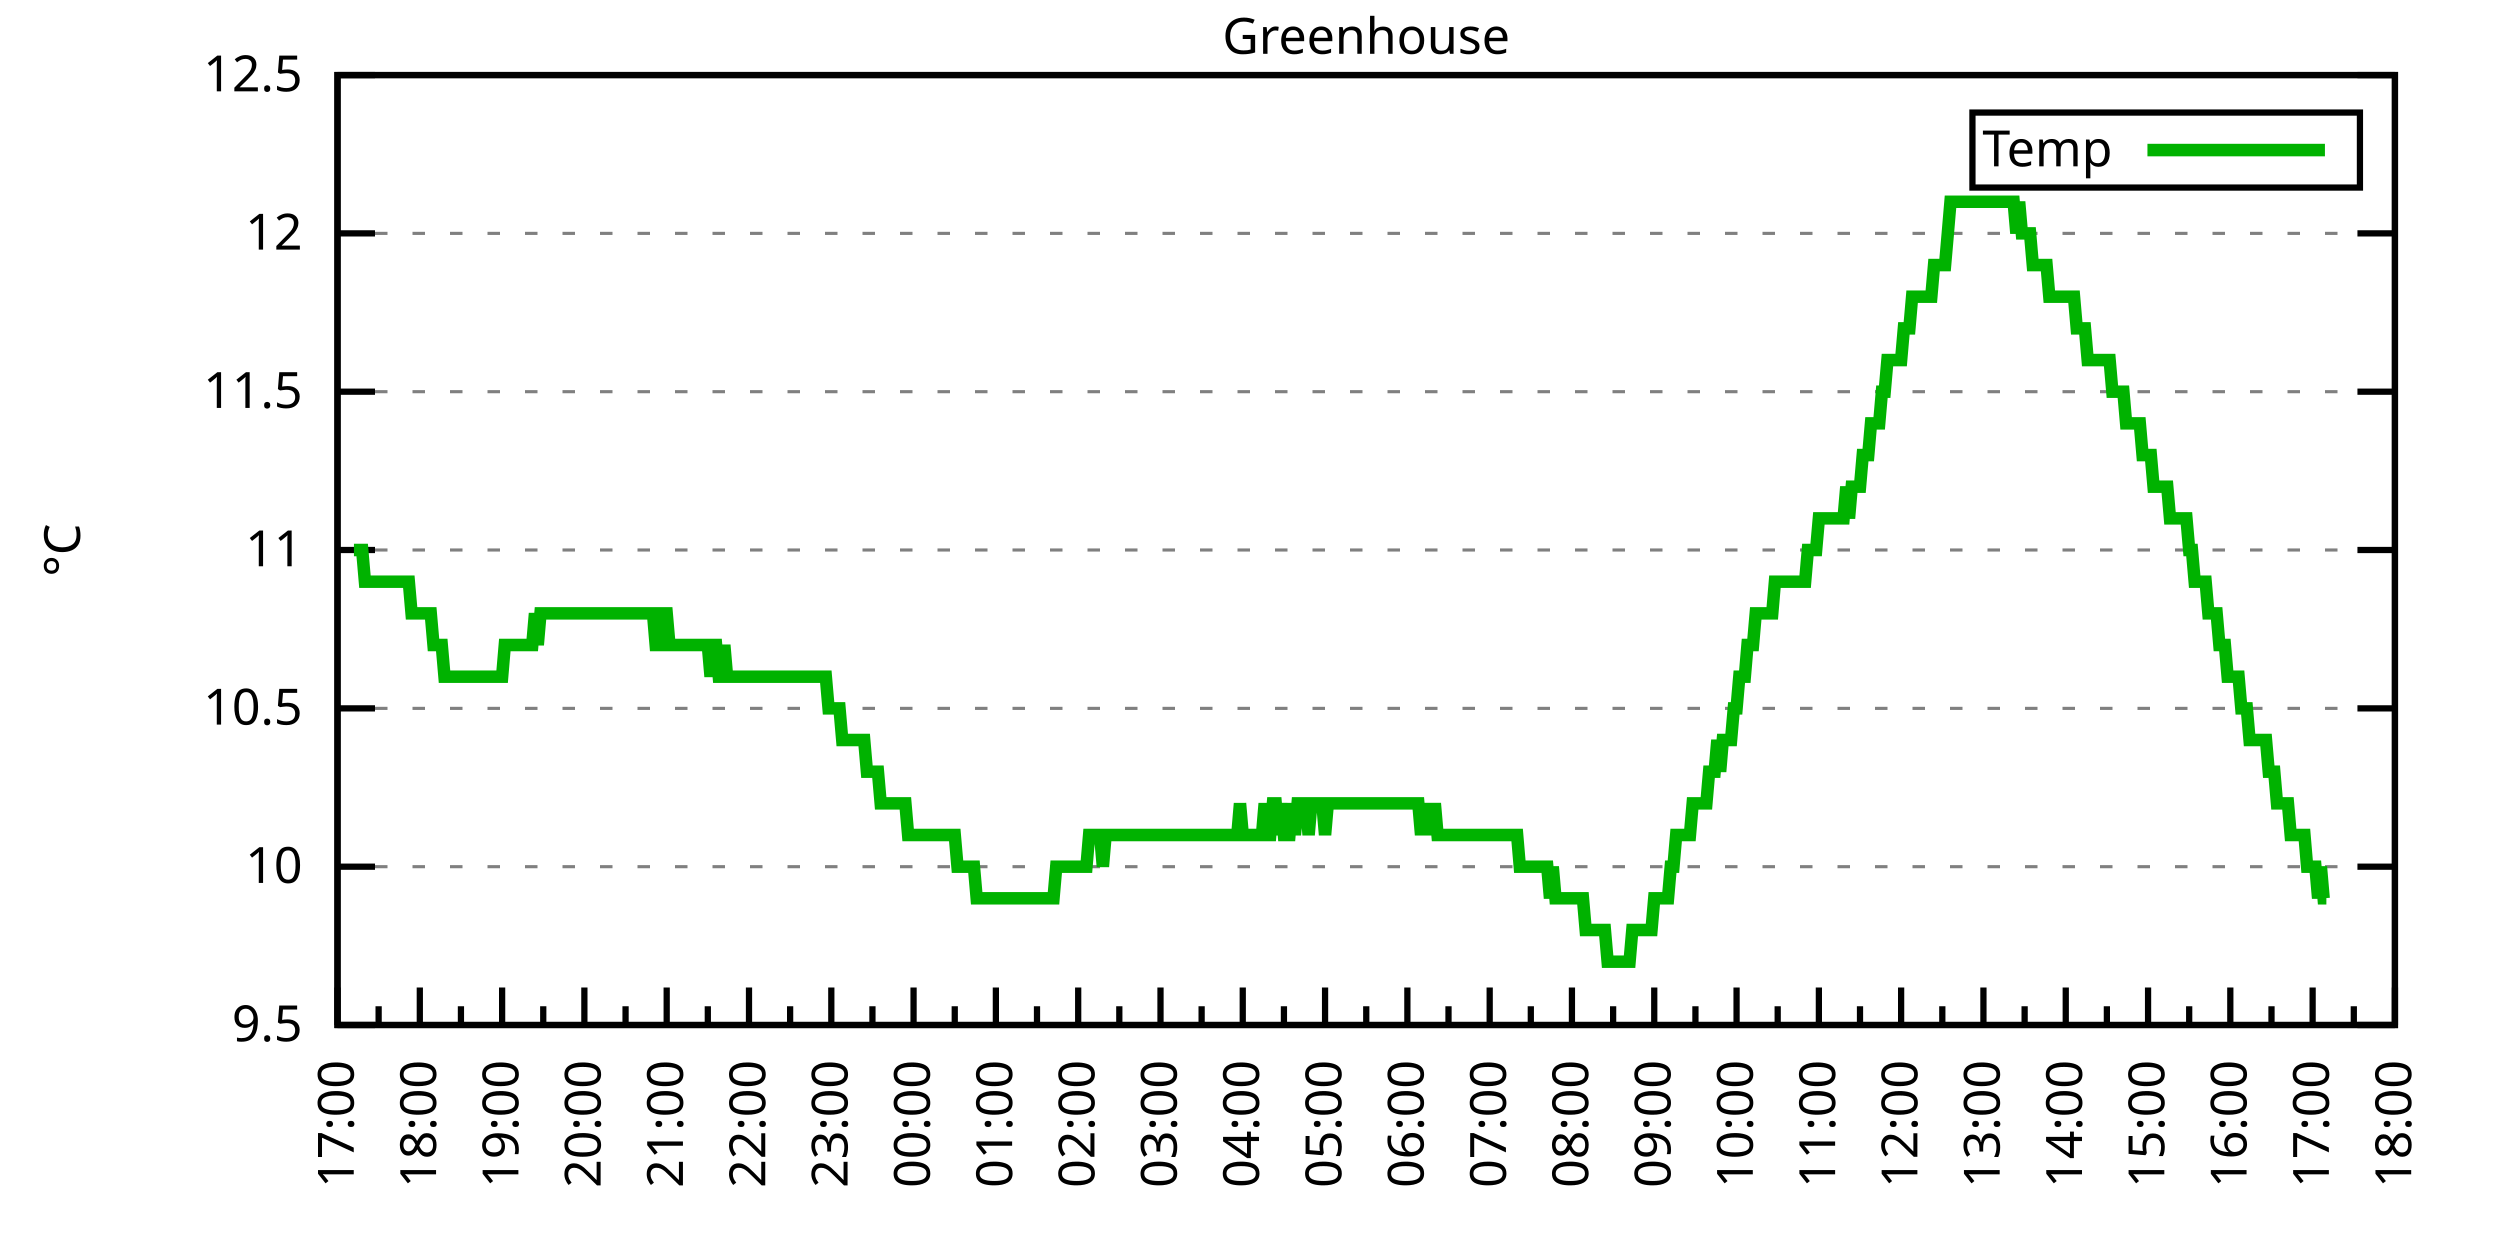
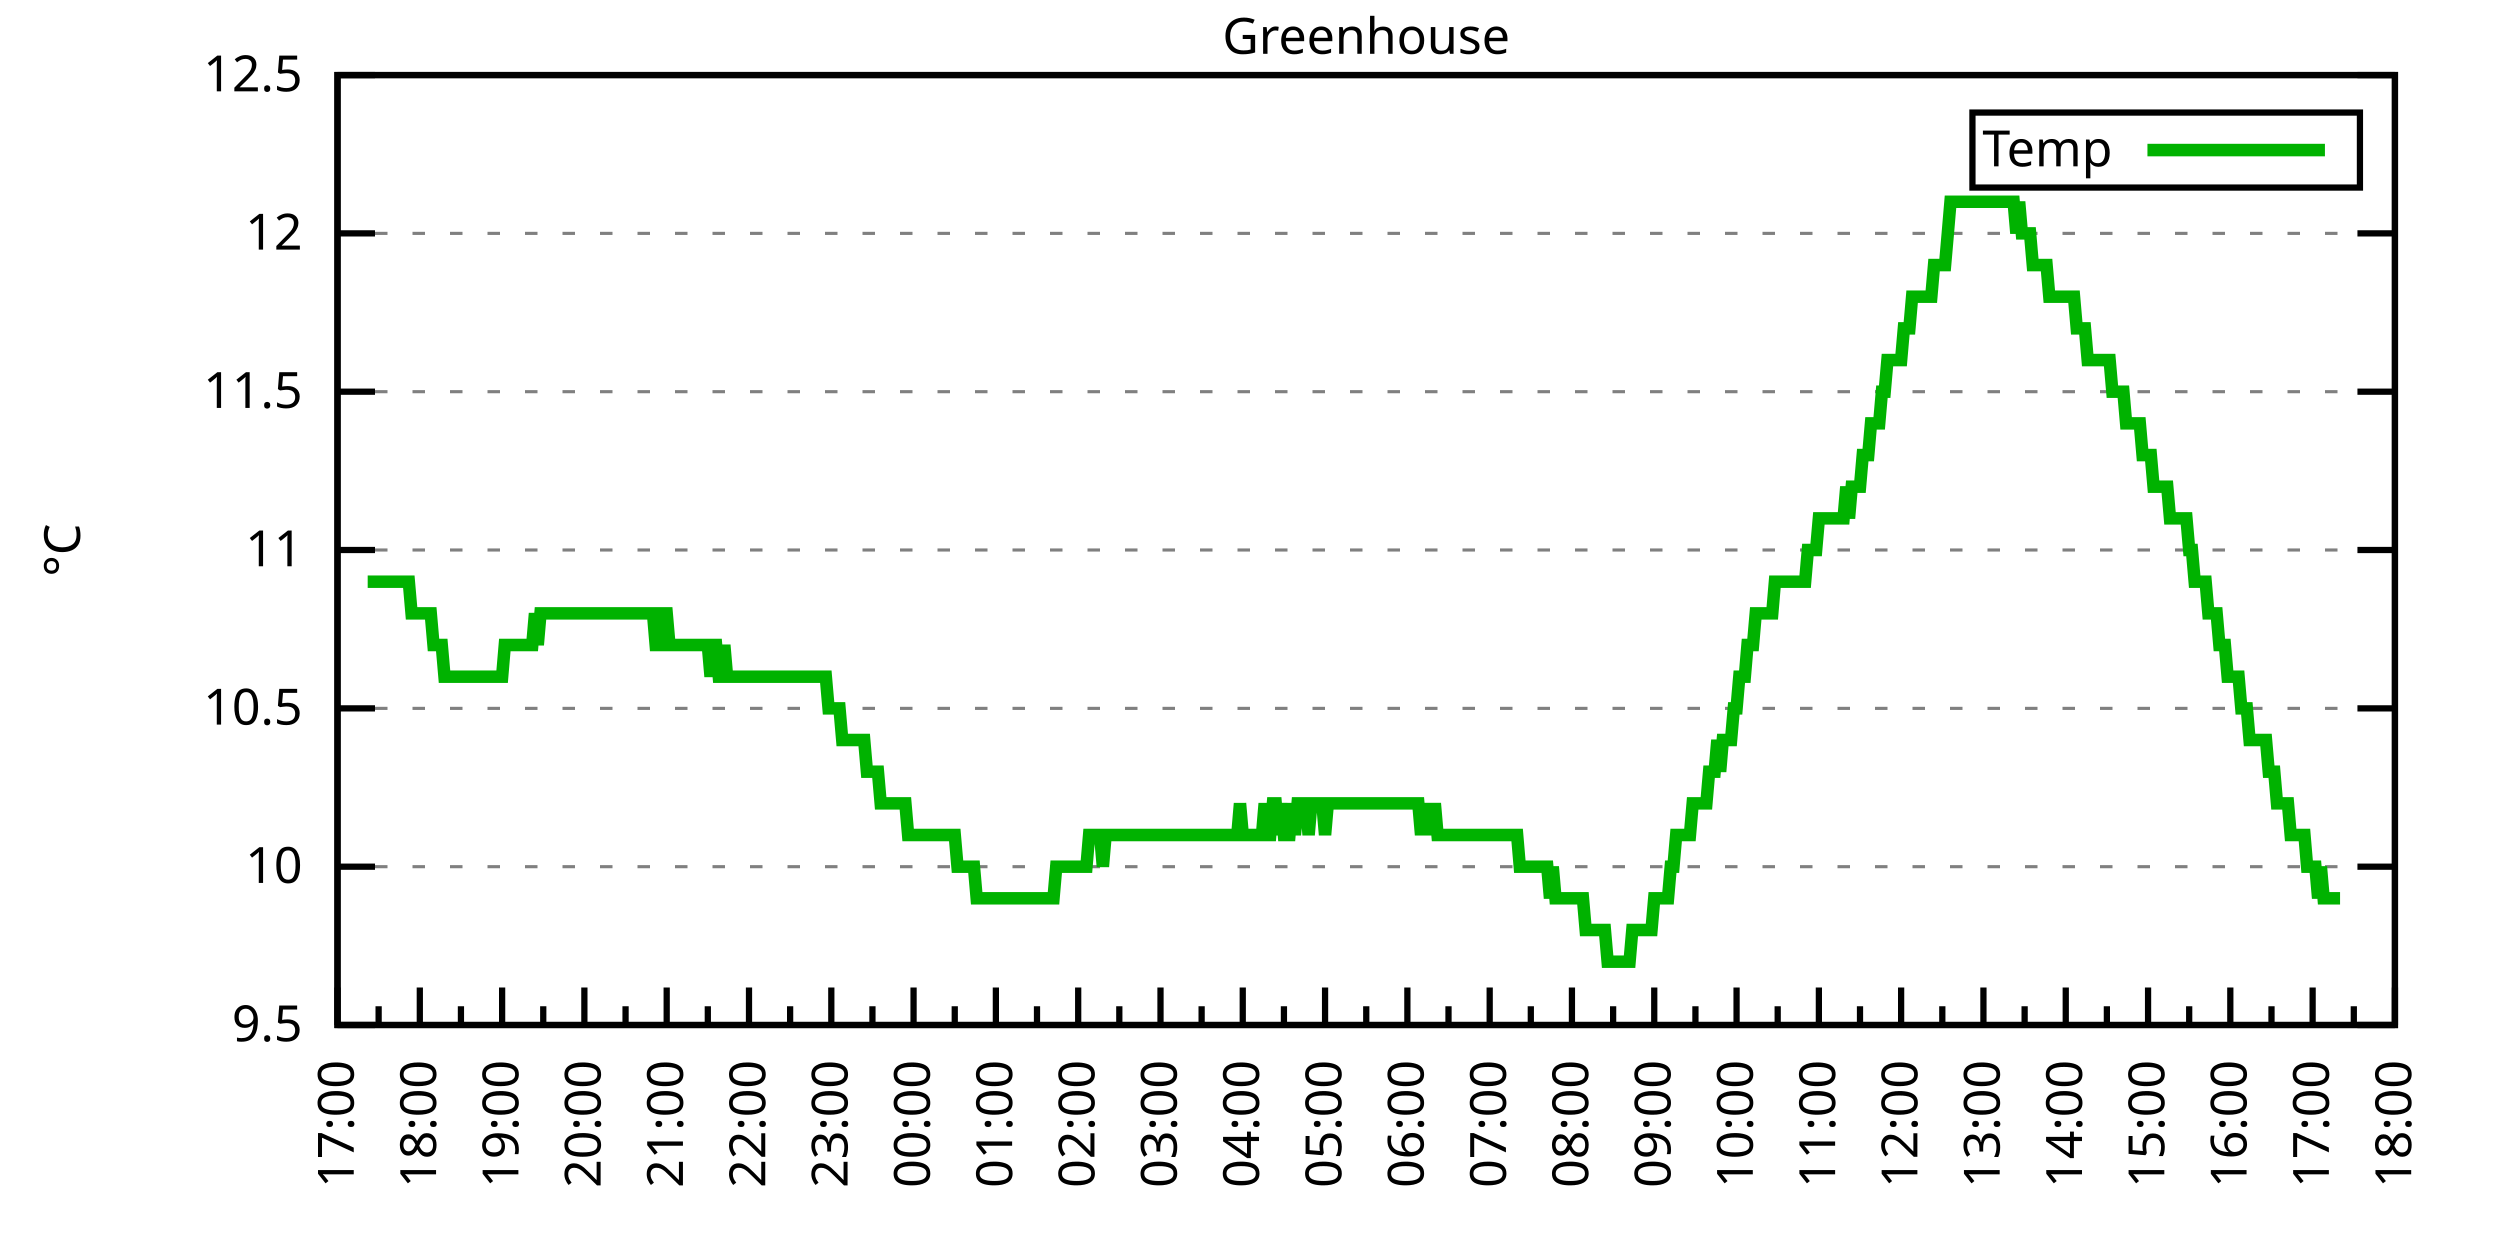
<svg xmlns="http://www.w3.org/2000/svg" xmlns:xlink="http://www.w3.org/1999/xlink" width="400" height="200" viewBox="0 0 400 200">
  <g id="gnuplot_canvas">
    <rect x="0" y="0" width="400" height="200" fill="none" />
    <defs>
      <circle id="gpDot" r="0.5" stroke-width="0.5" stroke="currentColor" />
      <path id="gpPt0" stroke-width="0.333" stroke="currentColor" d="M-1,0 h2 M0,-1 v2" />
      <path id="gpPt1" stroke-width="0.333" stroke="currentColor" d="M-1,-1 L1,1 M1,-1 L-1,1" />
      <path id="gpPt2" stroke-width="0.333" stroke="currentColor" d="M-1,0 L1,0 M0,-1 L0,1 M-1,-1 L1,1 M-1,1 L1,-1" />
      <rect id="gpPt3" stroke-width="0.333" stroke="currentColor" x="-1" y="-1" width="2" height="2" />
      <rect id="gpPt4" stroke-width="0.333" stroke="currentColor" fill="currentColor" x="-1" y="-1" width="2" height="2" />
      <circle id="gpPt5" stroke-width="0.333" stroke="currentColor" cx="0" cy="0" r="1" />
      <use xlink:href="#gpPt5" id="gpPt6" fill="currentColor" stroke="none" />
      <path id="gpPt7" stroke-width="0.333" stroke="currentColor" d="M0,-1.33 L-1.33,0.67 L1.33,0.67 z" />
      <use xlink:href="#gpPt7" id="gpPt8" fill="currentColor" stroke="none" />
      <use xlink:href="#gpPt7" id="gpPt9" stroke="currentColor" transform="rotate(180)" />
      <use xlink:href="#gpPt9" id="gpPt10" fill="currentColor" stroke="none" />
      <use xlink:href="#gpPt3" id="gpPt11" stroke="currentColor" transform="rotate(45)" />
      <use xlink:href="#gpPt11" id="gpPt12" fill="currentColor" stroke="none" />
      <path id="gpPt13" stroke-width="0.333" stroke="currentColor" d="M0,1.330 L1.265,0.411 L0.782,-1.067 L-0.782,-1.076 L-1.265,0.411 z" />
      <use xlink:href="#gpPt13" id="gpPt14" fill="currentColor" stroke="none" />
      <filter id="textbox" filterUnits="objectBoundingBox" x="0" y="0" height="1" width="1">
        <feFlood flood-color="white" flood-opacity="1" result="bgnd" />
        <feComposite in="SourceGraphic" in2="bgnd" operator="atop" />
      </filter>
      <filter id="greybox" filterUnits="objectBoundingBox" x="0" y="0" height="1" width="1">
        <feFlood flood-color="lightgrey" flood-opacity="1" result="grey" />
        <feComposite in="SourceGraphic" in2="grey" operator="atop" />
      </filter>
    </defs>
    <g fill="none" color="white" stroke="currentColor" stroke-width="1.00" stroke-linecap="butt" stroke-linejoin="miter">
</g>
    <g fill="none" color="black" stroke="currentColor" stroke-width="1.00" stroke-linecap="butt" stroke-linejoin="miter">
      <g stroke="none" shape-rendering="crispEdges">
        <polygon fill="rgb(255, 255, 255)" points="54.00,164.00 383.18,164.00 383.18,12.02 54.00,12.02 " />
      </g>
    </g>
    <g fill="none" color="black" stroke="currentColor" stroke-width="1.00" stroke-linecap="butt" stroke-linejoin="miter">
</g>
    <g fill="none" color="black" stroke="black" stroke-width="0.50" stroke-linecap="butt" stroke-linejoin="miter">
</g>
    <g fill="none" color="gray" stroke="currentColor" stroke-width="0.50" stroke-linecap="butt" stroke-linejoin="miter">
      <path stroke="gray" stroke-dasharray="2,4" class="gridline" d="M54.00,164.00 L383.19,164.00  " />
    </g>
    <g fill="none" color="gray" stroke="gray" stroke-width="1.00" stroke-linecap="butt" stroke-linejoin="miter">
</g>
    <g fill="none" color="black" stroke="currentColor" stroke-width="1.00" stroke-linecap="butt" stroke-linejoin="miter">
      <path stroke="black" d="M54.00,164.00 L60.00,164.00 M383.19,164.00 L377.19,164.00  " />
      <g transform="translate(48.40,166.60)" stroke="none" fill="black" font-family="Sans" font-size="8.00" text-anchor="end">
        <text>
          <tspan font-family="Sans"> 9.5</tspan>
        </text>
      </g>
    </g>
    <g fill="none" color="black" stroke="currentColor" stroke-width="1.00" stroke-linecap="butt" stroke-linejoin="miter">
</g>
    <g fill="none" color="black" stroke="black" stroke-width="0.50" stroke-linecap="butt" stroke-linejoin="miter">
</g>
    <g fill="none" color="gray" stroke="currentColor" stroke-width="0.50" stroke-linecap="butt" stroke-linejoin="miter">
      <path stroke="gray" stroke-dasharray="2,4" class="gridline" d="M54.00,138.67 L383.19,138.67  " />
    </g>
    <g fill="none" color="gray" stroke="gray" stroke-width="1.00" stroke-linecap="butt" stroke-linejoin="miter">
</g>
    <g fill="none" color="black" stroke="currentColor" stroke-width="1.00" stroke-linecap="butt" stroke-linejoin="miter">
      <path stroke="black" d="M54.00,138.67 L60.00,138.67 M383.19,138.67 L377.19,138.67  " />
      <g transform="translate(48.40,141.27)" stroke="none" fill="black" font-family="Sans" font-size="8.00" text-anchor="end">
        <text>
          <tspan font-family="Sans"> 10</tspan>
        </text>
      </g>
    </g>
    <g fill="none" color="black" stroke="currentColor" stroke-width="1.00" stroke-linecap="butt" stroke-linejoin="miter">
</g>
    <g fill="none" color="black" stroke="black" stroke-width="0.50" stroke-linecap="butt" stroke-linejoin="miter">
</g>
    <g fill="none" color="gray" stroke="currentColor" stroke-width="0.50" stroke-linecap="butt" stroke-linejoin="miter">
      <path stroke="gray" stroke-dasharray="2,4" class="gridline" d="M54.00,113.34 L383.19,113.34  " />
    </g>
    <g fill="none" color="gray" stroke="gray" stroke-width="1.00" stroke-linecap="butt" stroke-linejoin="miter">
</g>
    <g fill="none" color="black" stroke="currentColor" stroke-width="1.00" stroke-linecap="butt" stroke-linejoin="miter">
      <path stroke="black" d="M54.00,113.34 L60.00,113.34 M383.19,113.34 L377.19,113.34  " />
      <g transform="translate(48.40,115.94)" stroke="none" fill="black" font-family="Sans" font-size="8.00" text-anchor="end">
        <text>
          <tspan font-family="Sans"> 10.5</tspan>
        </text>
      </g>
    </g>
    <g fill="none" color="black" stroke="currentColor" stroke-width="1.00" stroke-linecap="butt" stroke-linejoin="miter">
</g>
    <g fill="none" color="black" stroke="black" stroke-width="0.50" stroke-linecap="butt" stroke-linejoin="miter">
</g>
    <g fill="none" color="gray" stroke="currentColor" stroke-width="0.50" stroke-linecap="butt" stroke-linejoin="miter">
      <path stroke="gray" stroke-dasharray="2,4" class="gridline" d="M54.00,88.00 L383.19,88.00  " />
    </g>
    <g fill="none" color="gray" stroke="gray" stroke-width="1.00" stroke-linecap="butt" stroke-linejoin="miter">
</g>
    <g fill="none" color="black" stroke="currentColor" stroke-width="1.00" stroke-linecap="butt" stroke-linejoin="miter">
      <path stroke="black" d="M54.00,88.00 L60.00,88.00 M383.19,88.00 L377.19,88.00  " />
      <g transform="translate(48.40,90.60)" stroke="none" fill="black" font-family="Sans" font-size="8.00" text-anchor="end">
        <text>
          <tspan font-family="Sans"> 11</tspan>
        </text>
      </g>
    </g>
    <g fill="none" color="black" stroke="currentColor" stroke-width="1.00" stroke-linecap="butt" stroke-linejoin="miter">
</g>
    <g fill="none" color="black" stroke="black" stroke-width="0.50" stroke-linecap="butt" stroke-linejoin="miter">
</g>
    <g fill="none" color="gray" stroke="currentColor" stroke-width="0.50" stroke-linecap="butt" stroke-linejoin="miter">
      <path stroke="gray" stroke-dasharray="2,4" class="gridline" d="M54.00,62.67 L383.19,62.67  " />
    </g>
    <g fill="none" color="gray" stroke="gray" stroke-width="1.00" stroke-linecap="butt" stroke-linejoin="miter">
</g>
    <g fill="none" color="black" stroke="currentColor" stroke-width="1.00" stroke-linecap="butt" stroke-linejoin="miter">
      <path stroke="black" d="M54.00,62.67 L60.00,62.67 M383.19,62.67 L377.19,62.67  " />
      <g transform="translate(48.40,65.27)" stroke="none" fill="black" font-family="Sans" font-size="8.00" text-anchor="end">
        <text>
          <tspan font-family="Sans"> 11.5</tspan>
        </text>
      </g>
    </g>
    <g fill="none" color="black" stroke="currentColor" stroke-width="1.00" stroke-linecap="butt" stroke-linejoin="miter">
</g>
    <g fill="none" color="black" stroke="black" stroke-width="0.50" stroke-linecap="butt" stroke-linejoin="miter">
</g>
    <g fill="none" color="gray" stroke="currentColor" stroke-width="0.50" stroke-linecap="butt" stroke-linejoin="miter">
      <path stroke="gray" stroke-dasharray="2,4" class="gridline" d="M54.00,37.34 L383.19,37.34  " />
    </g>
    <g fill="none" color="gray" stroke="gray" stroke-width="1.00" stroke-linecap="butt" stroke-linejoin="miter">
</g>
    <g fill="none" color="black" stroke="currentColor" stroke-width="1.00" stroke-linecap="butt" stroke-linejoin="miter">
      <path stroke="black" d="M54.00,37.34 L60.00,37.34 M383.19,37.34 L377.19,37.34  " />
      <g transform="translate(48.40,39.94)" stroke="none" fill="black" font-family="Sans" font-size="8.00" text-anchor="end">
        <text>
          <tspan font-family="Sans"> 12</tspan>
        </text>
      </g>
    </g>
    <g fill="none" color="black" stroke="currentColor" stroke-width="1.00" stroke-linecap="butt" stroke-linejoin="miter">
</g>
    <g fill="none" color="black" stroke="black" stroke-width="0.50" stroke-linecap="butt" stroke-linejoin="miter">
</g>
    <g fill="none" color="gray" stroke="currentColor" stroke-width="0.50" stroke-linecap="butt" stroke-linejoin="miter">
      <path stroke="gray" stroke-dasharray="2,4" class="gridline" d="M54.00,12.01 L383.19,12.01  " />
    </g>
    <g fill="none" color="gray" stroke="gray" stroke-width="1.00" stroke-linecap="butt" stroke-linejoin="miter">
</g>
    <g fill="none" color="black" stroke="currentColor" stroke-width="1.00" stroke-linecap="butt" stroke-linejoin="miter">
      <path stroke="black" d="M54.00,12.01 L60.00,12.01 M383.19,12.01 L377.19,12.01  " />
      <g transform="translate(48.40,14.61)" stroke="none" fill="black" font-family="Sans" font-size="8.00" text-anchor="end">
        <text>
          <tspan font-family="Sans"> 12.5</tspan>
        </text>
      </g>
    </g>
    <g fill="none" color="black" stroke="currentColor" stroke-width="1.00" stroke-linecap="butt" stroke-linejoin="miter">
      <path stroke="black" d="M54.00,164.00 L54.00,158.00  " />
      <g transform="translate(56.60,169.60) rotate(270)" stroke="none" fill="black" font-family="Sans" font-size="8.00" text-anchor="end">
        <text>
          <tspan font-family="Sans">17:00</tspan>
        </text>
      </g>
    </g>
    <g fill="none" color="black" stroke="currentColor" stroke-width="1.00" stroke-linecap="butt" stroke-linejoin="miter">
      <path stroke="black" d="M60.58,164.00 L60.58,161.00 M67.17,164.00 L67.17,158.00  " />
      <g transform="translate(69.77,169.60) rotate(270)" stroke="none" fill="black" font-family="Sans" font-size="8.00" text-anchor="end">
        <text>
          <tspan font-family="Sans">18:00</tspan>
        </text>
      </g>
    </g>
    <g fill="none" color="black" stroke="currentColor" stroke-width="1.00" stroke-linecap="butt" stroke-linejoin="miter">
      <path stroke="black" d="M73.75,164.00 L73.75,161.00 M80.34,164.00 L80.34,158.00  " />
      <g transform="translate(82.94,169.60) rotate(270)" stroke="none" fill="black" font-family="Sans" font-size="8.00" text-anchor="end">
        <text>
          <tspan font-family="Sans">19:00</tspan>
        </text>
      </g>
    </g>
    <g fill="none" color="black" stroke="currentColor" stroke-width="1.00" stroke-linecap="butt" stroke-linejoin="miter">
      <path stroke="black" d="M86.92,164.00 L86.92,161.00 M93.50,164.00 L93.50,158.00  " />
      <g transform="translate(96.10,169.60) rotate(270)" stroke="none" fill="black" font-family="Sans" font-size="8.00" text-anchor="end">
        <text>
          <tspan font-family="Sans">20:00</tspan>
        </text>
      </g>
    </g>
    <g fill="none" color="black" stroke="currentColor" stroke-width="1.00" stroke-linecap="butt" stroke-linejoin="miter">
      <path stroke="black" d="M100.09,164.00 L100.09,161.00 M106.67,164.00 L106.67,158.00  " />
      <g transform="translate(109.27,169.60) rotate(270)" stroke="none" fill="black" font-family="Sans" font-size="8.00" text-anchor="end">
        <text>
          <tspan font-family="Sans">21:00</tspan>
        </text>
      </g>
    </g>
    <g fill="none" color="black" stroke="currentColor" stroke-width="1.00" stroke-linecap="butt" stroke-linejoin="miter">
      <path stroke="black" d="M113.25,164.00 L113.25,161.00 M119.84,164.00 L119.84,158.00  " />
      <g transform="translate(122.44,169.60) rotate(270)" stroke="none" fill="black" font-family="Sans" font-size="8.00" text-anchor="end">
        <text>
          <tspan font-family="Sans">22:00</tspan>
        </text>
      </g>
    </g>
    <g fill="none" color="black" stroke="currentColor" stroke-width="1.00" stroke-linecap="butt" stroke-linejoin="miter">
      <path stroke="black" d="M126.42,164.00 L126.42,161.00 M133.01,164.00 L133.01,158.00  " />
      <g transform="translate(135.61,169.60) rotate(270)" stroke="none" fill="black" font-family="Sans" font-size="8.00" text-anchor="end">
        <text>
          <tspan font-family="Sans">23:00</tspan>
        </text>
      </g>
    </g>
    <g fill="none" color="black" stroke="currentColor" stroke-width="1.00" stroke-linecap="butt" stroke-linejoin="miter">
      <path stroke="black" d="M139.59,164.00 L139.59,161.00 M146.17,164.00 L146.17,158.00  " />
      <g transform="translate(148.77,169.60) rotate(270)" stroke="none" fill="black" font-family="Sans" font-size="8.00" text-anchor="end">
        <text>
          <tspan font-family="Sans">00:00</tspan>
        </text>
      </g>
    </g>
    <g fill="none" color="black" stroke="currentColor" stroke-width="1.00" stroke-linecap="butt" stroke-linejoin="miter">
      <path stroke="black" d="M152.76,164.00 L152.76,161.00 M159.34,164.00 L159.34,158.00  " />
      <g transform="translate(161.94,169.60) rotate(270)" stroke="none" fill="black" font-family="Sans" font-size="8.00" text-anchor="end">
        <text>
          <tspan font-family="Sans">01:00</tspan>
        </text>
      </g>
    </g>
    <g fill="none" color="black" stroke="currentColor" stroke-width="1.00" stroke-linecap="butt" stroke-linejoin="miter">
      <path stroke="black" d="M165.92,164.00 L165.92,161.00 M172.51,164.00 L172.51,158.00  " />
      <g transform="translate(175.11,169.60) rotate(270)" stroke="none" fill="black" font-family="Sans" font-size="8.00" text-anchor="end">
        <text>
          <tspan font-family="Sans">02:00</tspan>
        </text>
      </g>
    </g>
    <g fill="none" color="black" stroke="currentColor" stroke-width="1.00" stroke-linecap="butt" stroke-linejoin="miter">
      <path stroke="black" d="M179.09,164.00 L179.09,161.00 M185.68,164.00 L185.68,158.00  " />
      <g transform="translate(188.28,169.60) rotate(270)" stroke="none" fill="black" font-family="Sans" font-size="8.00" text-anchor="end">
        <text>
          <tspan font-family="Sans">03:00</tspan>
        </text>
      </g>
    </g>
    <g fill="none" color="black" stroke="currentColor" stroke-width="1.00" stroke-linecap="butt" stroke-linejoin="miter">
      <path stroke="black" d="M192.26,164.00 L192.26,161.00 M198.84,164.00 L198.84,158.00  " />
      <g transform="translate(201.44,169.60) rotate(270)" stroke="none" fill="black" font-family="Sans" font-size="8.00" text-anchor="end">
        <text>
          <tspan font-family="Sans">04:00</tspan>
        </text>
      </g>
    </g>
    <g fill="none" color="black" stroke="currentColor" stroke-width="1.00" stroke-linecap="butt" stroke-linejoin="miter">
      <path stroke="black" d="M205.43,164.00 L205.43,161.00 M212.01,164.00 L212.01,158.00  " />
      <g transform="translate(214.61,169.60) rotate(270)" stroke="none" fill="black" font-family="Sans" font-size="8.00" text-anchor="end">
        <text>
          <tspan font-family="Sans">05:00</tspan>
        </text>
      </g>
    </g>
    <g fill="none" color="black" stroke="currentColor" stroke-width="1.00" stroke-linecap="butt" stroke-linejoin="miter">
      <path stroke="black" d="M218.60,164.00 L218.60,161.00 M225.18,164.00 L225.18,158.00  " />
      <g transform="translate(227.78,169.60) rotate(270)" stroke="none" fill="black" font-family="Sans" font-size="8.00" text-anchor="end">
        <text>
          <tspan font-family="Sans">06:00</tspan>
        </text>
      </g>
    </g>
    <g fill="none" color="black" stroke="currentColor" stroke-width="1.00" stroke-linecap="butt" stroke-linejoin="miter">
      <path stroke="black" d="M231.76,164.00 L231.76,161.00 M238.35,164.00 L238.35,158.00  " />
      <g transform="translate(240.95,169.60) rotate(270)" stroke="none" fill="black" font-family="Sans" font-size="8.00" text-anchor="end">
        <text>
          <tspan font-family="Sans">07:00</tspan>
        </text>
      </g>
    </g>
    <g fill="none" color="black" stroke="currentColor" stroke-width="1.00" stroke-linecap="butt" stroke-linejoin="miter">
      <path stroke="black" d="M244.93,164.00 L244.93,161.00 M251.51,164.00 L251.51,158.00  " />
      <g transform="translate(254.11,169.60) rotate(270)" stroke="none" fill="black" font-family="Sans" font-size="8.00" text-anchor="end">
        <text>
          <tspan font-family="Sans">08:00</tspan>
        </text>
      </g>
    </g>
    <g fill="none" color="black" stroke="currentColor" stroke-width="1.00" stroke-linecap="butt" stroke-linejoin="miter">
      <path stroke="black" d="M258.10,164.00 L258.10,161.00 M264.68,164.00 L264.68,158.00  " />
      <g transform="translate(267.28,169.60) rotate(270)" stroke="none" fill="black" font-family="Sans" font-size="8.00" text-anchor="end">
        <text>
          <tspan font-family="Sans">09:00</tspan>
        </text>
      </g>
    </g>
    <g fill="none" color="black" stroke="currentColor" stroke-width="1.00" stroke-linecap="butt" stroke-linejoin="miter">
      <path stroke="black" d="M271.27,164.00 L271.27,161.00 M277.85,164.00 L277.85,158.00  " />
      <g transform="translate(280.45,169.60) rotate(270)" stroke="none" fill="black" font-family="Sans" font-size="8.00" text-anchor="end">
        <text>
          <tspan font-family="Sans">10:00</tspan>
        </text>
      </g>
    </g>
    <g fill="none" color="black" stroke="currentColor" stroke-width="1.00" stroke-linecap="butt" stroke-linejoin="miter">
      <path stroke="black" d="M284.43,164.00 L284.43,161.00 M291.02,164.00 L291.02,158.00  " />
      <g transform="translate(293.62,169.60) rotate(270)" stroke="none" fill="black" font-family="Sans" font-size="8.00" text-anchor="end">
        <text>
          <tspan font-family="Sans">11:00</tspan>
        </text>
      </g>
    </g>
    <g fill="none" color="black" stroke="currentColor" stroke-width="1.00" stroke-linecap="butt" stroke-linejoin="miter">
      <path stroke="black" d="M297.60,164.00 L297.60,161.00 M304.18,164.00 L304.18,158.00  " />
      <g transform="translate(306.78,169.60) rotate(270)" stroke="none" fill="black" font-family="Sans" font-size="8.00" text-anchor="end">
        <text>
          <tspan font-family="Sans">12:00</tspan>
        </text>
      </g>
    </g>
    <g fill="none" color="black" stroke="currentColor" stroke-width="1.00" stroke-linecap="butt" stroke-linejoin="miter">
      <path stroke="black" d="M310.77,164.00 L310.77,161.00 M317.35,164.00 L317.35,158.00  " />
      <g transform="translate(319.95,169.60) rotate(270)" stroke="none" fill="black" font-family="Sans" font-size="8.00" text-anchor="end">
        <text>
          <tspan font-family="Sans">13:00</tspan>
        </text>
      </g>
    </g>
    <g fill="none" color="black" stroke="currentColor" stroke-width="1.00" stroke-linecap="butt" stroke-linejoin="miter">
      <path stroke="black" d="M323.94,164.00 L323.94,161.00 M330.52,164.00 L330.52,158.00  " />
      <g transform="translate(333.12,169.60) rotate(270)" stroke="none" fill="black" font-family="Sans" font-size="8.00" text-anchor="end">
        <text>
          <tspan font-family="Sans">14:00</tspan>
        </text>
      </g>
    </g>
    <g fill="none" color="black" stroke="currentColor" stroke-width="1.00" stroke-linecap="butt" stroke-linejoin="miter">
      <path stroke="black" d="M337.10,164.00 L337.10,161.00 M343.69,164.00 L343.69,158.00  " />
      <g transform="translate(346.29,169.60) rotate(270)" stroke="none" fill="black" font-family="Sans" font-size="8.00" text-anchor="end">
        <text>
          <tspan font-family="Sans">15:00</tspan>
        </text>
      </g>
    </g>
    <g fill="none" color="black" stroke="currentColor" stroke-width="1.00" stroke-linecap="butt" stroke-linejoin="miter">
      <path stroke="black" d="M350.27,164.00 L350.27,161.00 M356.85,164.00 L356.85,158.00  " />
      <g transform="translate(359.45,169.60) rotate(270)" stroke="none" fill="black" font-family="Sans" font-size="8.00" text-anchor="end">
        <text>
          <tspan font-family="Sans">16:00</tspan>
        </text>
      </g>
    </g>
    <g fill="none" color="black" stroke="currentColor" stroke-width="1.00" stroke-linecap="butt" stroke-linejoin="miter">
      <path stroke="black" d="M363.44,164.00 L363.44,161.00 M370.02,164.00 L370.02,158.00  " />
      <g transform="translate(372.62,169.60) rotate(270)" stroke="none" fill="black" font-family="Sans" font-size="8.00" text-anchor="end">
        <text>
          <tspan font-family="Sans">17:00</tspan>
        </text>
      </g>
    </g>
    <g fill="none" color="black" stroke="currentColor" stroke-width="1.00" stroke-linecap="butt" stroke-linejoin="miter">
      <path stroke="black" d="M376.61,164.00 L376.61,161.00 M383.19,164.00 L383.19,158.00  " />
      <g transform="translate(385.79,169.60) rotate(270)" stroke="none" fill="black" font-family="Sans" font-size="8.00" text-anchor="end">
        <text>
          <tspan font-family="Sans">18:00</tspan>
        </text>
      </g>
    </g>
    <g fill="none" color="black" stroke="currentColor" stroke-width="1.00" stroke-linecap="butt" stroke-linejoin="miter">
</g>
    <g fill="none" color="black" stroke="currentColor" stroke-width="1.00" stroke-linecap="butt" stroke-linejoin="miter">
      <path stroke="black" d="M54.00,12.01 L54.00,164.00 L383.19,164.00 L383.19,12.01 L54.00,12.01 Z  " />
    </g>
    <g fill="none" color="black" stroke="currentColor" stroke-width="1.00" stroke-linecap="butt" stroke-linejoin="miter">
      <g transform="translate(12.80,88.01) rotate(270)" stroke="none" fill="black" font-family="Sans" font-size="8.00" text-anchor="middle">
        <text>
          <tspan font-family="Sans">°C</tspan>
        </text>
      </g>
    </g>
    <g fill="none" color="black" stroke="currentColor" stroke-width="1.00" stroke-linecap="butt" stroke-linejoin="miter">
</g>
    <g fill="none" color="black" stroke="currentColor" stroke-width="1.00" stroke-linecap="butt" stroke-linejoin="miter">
      <path stroke="black" d="M315.59,30.01 L315.59,18.01 L377.59,18.01 L377.59,30.01 L315.59,30.01 Z  " />
    </g>
    <g id="Greenhouse_plot_1">
      <g fill="none" color="white" stroke="black" stroke-width="2.00" stroke-linecap="butt" stroke-linejoin="miter">
</g>
      <g fill="none" color="black" stroke="currentColor" stroke-width="2.00" stroke-linecap="butt" stroke-linejoin="miter">
        <g transform="translate(337.99,26.61)" stroke="none" fill="black" font-family="Sans" font-size="8.00" text-anchor="end">
          <text>
            <tspan font-family="Sans">Temp</tspan>
          </text>
        </g>
      </g>
      <g fill="none" color="black" stroke="currentColor" stroke-width="2.00" stroke-linecap="butt" stroke-linejoin="miter">
-         <path stroke="rgb(  0, 178,   0)" d="M343.59,24.01 L371.99,24.01 M56.63,88.00 L57.07,88.00 L57.51,88.00 L57.95,88.00 L58.39,93.07 L58.83,93.07   L59.27,93.07 L59.71,93.07 L60.14,93.07 L60.58,93.07 L61.02,93.07 L61.46,93.07 L61.90,93.07 L62.34,93.07   L62.78,93.07 L63.22,93.07 L63.66,93.07 L64.10,93.07 L64.53,93.07 L64.97,93.07 L65.41,93.07 L65.85,98.14   L66.29,98.14 L66.73,98.14 L67.17,98.14 L67.61,98.14 L68.05,98.14 L68.48,98.14 L68.92,98.14 L69.36,103.20   L69.80,103.20 L70.24,103.20 L70.68,103.20 L71.12,108.27 L71.56,108.27 L72.00,108.27 L72.43,108.27 L72.87,108.27   L73.31,108.27 L73.75,108.27 L74.19,108.27 L74.63,108.27 L75.07,108.27 L75.51,108.27 L75.95,108.27 L76.38,108.27   L76.82,108.27 L77.26,108.27 L77.70,108.27 L78.14,108.27 L78.58,108.27 L79.02,108.27 L79.46,108.27 L79.90,108.27   L80.34,108.27 L80.77,103.20 L81.21,103.20 L81.65,103.20 L82.09,103.20 L82.53,103.20 L82.97,103.20 L83.41,103.20   L83.85,103.20 L84.29,103.20 L84.72,103.20 L85.16,103.20 L85.60,98.14 L86.04,103.20 L86.48,98.14 L86.92,98.14   L87.36,98.14 L87.80,98.14 L88.24,98.14 L88.67,98.14 L89.11,98.14 L89.55,98.14 L89.99,98.14 L90.43,98.14   L90.87,98.14 L91.31,98.14 L91.75,98.14 L92.19,98.14 L92.62,98.14 L93.06,98.14 L93.50,98.14 L93.94,98.14   L94.38,98.14 L94.82,98.14 L95.26,98.14 L95.70,98.14 L96.14,98.14 L96.58,98.14 L97.01,98.14 L97.45,98.14   L97.89,98.14 L98.33,98.14 L98.77,98.14 L99.21,98.14 L99.65,98.14 L100.09,98.14 L100.53,98.14 L100.96,98.14   L101.40,98.14 L101.84,98.14 L102.28,98.14 L102.72,98.14 L103.16,98.14 L103.60,98.14 L104.04,98.14 L104.48,98.14   L104.91,103.20 L105.35,103.20 L105.79,98.14 L106.23,98.14 L106.67,98.14 L107.11,103.20 L107.55,103.20 L107.99,103.20   L108.43,103.20 L108.87,103.20 L109.30,103.20 L109.74,103.20 L110.18,103.20 L110.62,103.20 L111.06,103.20 L111.50,103.20   L111.94,103.20 L112.38,103.20 L112.82,103.20 L113.25,103.20 L113.69,108.27 L114.13,103.20 L114.57,103.20 L115.01,108.27   L115.45,108.27 L115.89,103.20 L116.33,108.27 L116.77,108.27 L117.20,108.27 L117.64,108.27 L118.08,108.27 L118.52,108.27   L118.96,108.27 L119.40,108.27 L119.84,108.27 L120.28,108.27 L120.72,108.27 L121.15,108.27 L121.59,108.27 L122.03,108.27   L122.47,108.27 L122.91,108.27 L123.35,108.27 L123.79,108.27 L124.23,108.27 L124.67,108.27 L125.11,108.27 L125.54,108.27   L125.98,108.27 L126.42,108.27 L126.86,108.27 L127.30,108.27 L127.74,108.27 L128.18,108.27 L128.62,108.27 L129.06,108.27   L129.49,108.27 L129.93,108.27 L130.37,108.27 L130.81,108.27 L131.25,108.27 L131.69,108.27 L132.13,108.27 L132.57,113.34   L133.01,113.34 L133.44,113.34 L133.88,113.34 L134.32,113.34 L134.76,118.40 L135.20,118.40 L135.64,118.40 L136.08,118.40   L136.52,118.40 L136.96,118.40 L137.39,118.40 L137.83,118.40 L138.27,118.40 L138.71,123.47 L139.15,123.47 L139.59,123.47   L140.03,123.47 L140.47,123.47 L140.91,128.54 L141.35,128.54 L141.78,128.54 L142.22,128.54 L142.66,128.54 L143.10,128.54   L143.54,128.54 L143.98,128.54 L144.42,128.54 L144.86,128.54 L145.30,133.60 L145.73,133.60 L146.17,133.60 L146.61,133.60   L147.05,133.60 L147.49,133.60 L147.93,133.60 L148.37,133.60 L148.81,133.60 L149.25,133.60 L149.68,133.60 L150.12,133.60   L150.56,133.60 L151.00,133.60 L151.44,133.60 L151.88,133.60 L152.32,133.60 L152.76,133.60 L153.20,138.67 L153.63,138.67   L154.07,138.67 L154.51,138.67 L154.95,138.67 L155.39,138.67 L155.83,138.67 L156.27,143.73 L156.71,143.73 L157.15,143.73   L157.59,143.73 L158.02,143.73 L158.46,143.73 L158.90,143.73 L159.34,143.73 L159.78,143.73 L160.22,143.73 L160.66,143.73   L161.10,143.73 L161.54,143.73 L161.97,143.73 L162.41,143.73 L162.85,143.73 L163.29,143.73 L163.73,143.73 L164.17,143.73   L164.61,143.73 L165.05,143.73 L165.49,143.73 L165.92,143.73 L166.36,143.73 L166.80,143.73 L167.24,143.73 L167.68,143.73   L168.12,143.73 L168.56,143.73 L169.00,138.67 L169.44,138.67 L169.87,138.67 L170.31,138.67 L170.75,138.67 L171.19,138.67   L171.63,138.67 L172.07,138.67 L172.51,138.67 L172.95,138.67 L173.39,138.67 L173.83,138.67 L174.26,133.60 L174.70,133.60   L175.14,133.60 L175.58,133.60 L176.02,133.60 L176.46,138.67 L176.90,133.60 L177.34,133.60 L177.78,133.60 L178.21,133.60   L178.65,133.60 L179.09,133.60 L179.53,133.60 L179.97,133.60 L180.41,133.60 L180.85,133.60 L181.29,133.60 L181.73,133.60   L182.16,133.60 L182.60,133.60 L183.04,133.60 L183.48,133.60 L183.92,133.60 L184.36,133.60 L184.80,133.60 L185.24,133.60   L185.68,133.60 L186.11,133.60 L186.55,133.60 L186.99,133.60 L187.43,133.60 L187.87,133.60 L188.31,133.60 L188.75,133.60   L189.19,133.60 L189.63,133.60 L190.07,133.60 L190.50,133.60 L190.94,133.60 L191.38,133.60 L191.82,133.60 L192.26,133.60   L192.70,133.60 L193.14,133.60 L193.58,133.60 L194.02,133.60 L194.45,133.60 L194.89,133.60 L195.33,133.60 L195.77,133.60   L196.21,133.60 L196.65,133.60 L197.09,133.60 L197.53,133.60 L197.97,133.60 L198.40,128.54 L198.84,133.60 L199.28,133.60   L199.72,133.60 L200.16,133.60 L200.60,133.60 L201.04,133.60 L201.48,133.60 L201.92,133.60 L202.35,128.54 L202.79,133.60   L203.23,133.60 L203.67,128.54 L204.11,128.54 L204.55,133.60 L204.99,128.54 L205.43,133.60 L205.87,133.60 L206.31,133.60   L206.74,128.54 L207.18,133.60 L207.62,128.54 L208.06,128.54 L208.50,128.54 L208.94,128.54 L209.38,133.60 L209.82,128.54   L210.26,128.54 L210.69,128.54 L211.13,128.54 L211.57,128.54 L212.01,133.60 L212.45,128.54 L212.89,128.54 L213.33,128.54   L213.77,128.54 L214.21,128.54 L214.64,128.54 L215.08,128.54 L215.52,128.54 L215.96,128.54 L216.40,128.54 L216.84,128.54   L217.28,128.54 L217.72,128.54 L218.16,128.54 L218.60,128.54 L219.03,128.54 L219.47,128.54 L219.91,128.54 L220.35,128.54   L220.79,128.54 L221.23,128.54 L221.67,128.54 L222.11,128.54 L222.55,128.54 L222.98,128.54 L223.42,128.54 L223.86,128.54   L224.30,128.54 L224.74,128.54 L225.18,128.54 L225.62,128.54 L226.06,128.54 L226.50,128.54 L226.93,128.54 L227.37,133.60   L227.81,128.54 L228.25,133.60 L228.69,128.54 L229.13,133.60 L229.57,128.54 L230.01,133.60 L230.45,133.60 L230.88,133.60   L231.32,133.60 L231.76,133.60 L232.20,133.60 L232.64,133.60 L233.08,133.60 L233.52,133.60 L233.96,133.60 L234.40,133.60   L234.84,133.60 L235.27,133.60 L235.71,133.60 L236.15,133.60 L236.59,133.60 L237.03,133.60 L237.47,133.60 L237.91,133.60   L238.35,133.60 L238.79,133.60 L239.22,133.60 L239.66,133.60 L240.10,133.60 L240.54,133.60 L240.98,133.60 L241.42,133.60   L241.86,133.60 L242.30,133.60 L242.74,133.60 L243.17,138.67 L243.61,138.67 L244.05,138.67 L244.49,138.67 L244.93,138.67   L245.37,138.67 L245.81,138.67 L246.25,138.67 L246.69,138.67 L247.12,138.67 L247.56,138.67 L248.00,143.73 L248.44,138.67   L248.88,143.73 L249.32,143.73 L249.76,143.73 L250.20,143.73 L250.64,143.73 L251.08,143.73 L251.51,143.73 L251.95,143.73   L252.39,143.73 L252.83,143.73 L253.27,143.73 L253.71,148.80 L254.15,148.80 L254.59,148.80 L255.03,148.80 L255.46,148.80   L255.90,148.80 L256.34,148.80 L256.78,148.80 L257.22,153.87 L257.66,153.87 L258.10,153.87 L258.54,153.87 L258.98,153.87   L259.41,153.87 L259.85,153.87 L260.29,153.87 L260.73,153.87 L261.17,148.80 L261.61,148.80 L262.05,148.80 L262.49,148.80   L262.93,148.80 L263.36,148.80 L263.80,148.80 L264.24,148.80 L264.68,143.73 L265.12,143.73 L265.56,143.73 L266.00,143.73   L266.44,143.73 L266.88,143.73 L267.32,138.67 L267.75,138.67 L268.19,133.60 L268.63,133.60 L269.07,133.60 L269.51,133.60   L269.95,133.60 L270.39,133.60 L270.83,128.54 L271.27,128.54 L271.70,128.54 L272.14,128.54 L272.58,128.54 L273.02,128.54   L273.46,123.47 L273.90,123.47 L274.34,123.47 L274.78,118.40 L275.22,123.47 L275.65,118.40 L276.09,118.40 L276.53,118.40   L276.97,118.40 L277.41,113.34 L277.85,113.34 L278.29,108.27 L278.73,108.27 L279.17,108.27 L279.60,103.20 L280.04,103.20   L280.48,103.20 L280.92,98.14 L281.36,98.14 L281.80,98.14 L282.24,98.14 L282.68,98.14 L283.12,98.14 L283.56,98.14   L283.99,93.07 L284.43,93.07 L284.87,93.07 L285.31,93.07 L285.75,93.07 L286.19,93.07 L286.63,93.07 L287.07,93.07   L287.51,93.07 L287.94,93.07 L288.38,93.07 L288.82,93.07 L289.26,88.00 L289.70,88.00 L290.14,88.00 L290.58,88.00   L291.02,82.94 L291.46,82.94 L291.89,82.94 L292.33,82.94 L292.77,82.94 L293.21,82.94 L293.65,82.94 L294.09,82.94   L294.53,82.94 L294.97,82.94 L295.41,77.87 L295.84,82.94 L296.28,77.87 L296.72,77.87 L297.16,77.87 L297.60,77.87   L298.04,72.81 L298.48,72.81 L298.92,72.81 L299.36,67.74 L299.80,67.74 L300.23,67.74 L300.67,67.74 L301.11,62.67   L301.55,62.67 L301.99,57.61 L302.43,57.61 L302.87,57.61 L303.31,57.61 L303.75,57.61 L304.18,57.61 L304.62,52.54   L305.06,52.54 L305.50,52.54 L305.94,47.47 L306.38,47.47 L306.82,47.47 L307.26,47.47 L307.70,47.47 L308.13,47.47   L308.57,47.47 L309.01,47.47 L309.45,42.41 L309.89,42.41 L310.33,42.41 L310.77,42.41 L311.21,42.41 L311.65,37.34   L312.08,32.28 L312.52,32.28 L312.96,32.28 L313.40,32.28 L313.84,32.28 L314.28,32.28 L314.72,32.28 L315.16,32.28   L315.60,32.28 L316.04,32.28 L316.47,32.28 L316.91,32.28 L317.35,32.28 L317.79,32.28 L318.23,32.28 L318.67,32.28   L319.11,32.28 L319.55,32.28 L319.99,32.28 L320.42,32.28 L320.86,32.28 L321.30,32.28 L321.74,32.28 L322.18,32.28   L322.62,37.34 L323.06,32.28 L323.50,37.34 L323.94,37.34 L324.37,37.34 L324.81,37.34 L325.25,42.41 L325.69,42.41   L326.13,42.41 L326.57,42.41 L327.01,42.41 L327.45,42.41 L327.89,47.47 L328.33,47.47 L328.76,47.47 L329.20,47.47   L329.64,47.47 L330.08,47.47 L330.52,47.47 L330.96,47.47 L331.40,47.47 L331.84,47.47 L332.28,52.54 L332.71,52.54   L333.15,52.54 L333.59,52.54 L334.03,57.61 L334.47,57.61 L334.91,57.61 L335.35,57.61 L335.79,57.61 L336.23,57.61   L336.66,57.61 L337.10,57.61 L337.54,57.61 L337.98,62.67 L338.42,62.67 L338.86,62.67 L339.30,62.67 L339.74,62.67   L340.18,67.74 L340.61,67.74 L341.05,67.74 L341.49,67.74 L341.93,67.74 L342.37,67.74 L342.81,72.81 L343.25,72.81   L343.69,72.81 L344.13,72.81 L344.57,77.87 L345.00,77.87 L345.44,77.87 L345.88,77.87 L346.32,77.87 L346.76,77.87   L347.20,82.94 L347.64,82.94 L348.08,82.94 L348.52,82.94 L348.95,82.94 L349.39,82.94 L349.83,82.94 L350.27,88.00   L350.71,88.00 L351.15,93.07 L351.59,93.07 L352.03,93.07 L352.47,93.07 L352.90,93.07 L353.34,98.14 L353.78,98.14   L354.22,98.14 L354.66,98.14 L355.10,103.20 L355.54,103.20 L355.98,103.20 L356.42,108.27 L356.85,108.27 L357.29,108.27   L357.73,108.27 L358.17,108.27 L358.61,113.34 L359.05,113.34 L359.49,113.34 L359.93,118.40 L360.37,118.40 L360.81,118.40   L361.24,118.40 L361.68,118.40 L362.12,118.40 L362.56,118.40 L363.00,123.47 L363.44,123.47 L363.88,123.47 L364.32,128.54   L364.76,128.54 L365.19,128.54 L365.63,128.54 L366.07,128.54 L366.51,133.60 L366.95,133.60 L367.39,133.60 L367.83,133.60   L368.27,133.60 L368.71,133.60 L369.14,138.67 L369.58,138.67 L370.02,138.67 L370.46,138.67 L370.90,143.73 L371.34,138.67   L371.78,143.73 L372.22,143.73  " />
+         <path stroke="rgb(  0, 178,   0)" d="M343.59,24.01 L371.99,24.01 M58.83,93.07 L59.27,93.07 L59.71,93.07 L60.14,93.07 L60.58,93.07 L61.02,93.07   L61.46,93.07 L61.90,93.07 L62.34,93.07 L62.78,93.07 L63.22,93.07 L63.66,93.07 L64.10,93.07 L64.53,93.07   L64.97,93.07 L65.41,93.07 L65.85,98.14 L66.29,98.14 L66.73,98.14 L67.17,98.14 L67.61,98.14 L68.05,98.14   L68.48,98.14 L68.92,98.14 L69.36,103.20 L69.80,103.20 L70.24,103.20 L70.68,103.20 L71.12,108.27 L71.56,108.27   L72.00,108.27 L72.43,108.27 L72.87,108.27 L73.31,108.27 L73.75,108.27 L74.19,108.27 L74.63,108.27 L75.07,108.27   L75.51,108.27 L75.95,108.27 L76.38,108.27 L76.82,108.27 L77.26,108.27 L77.70,108.27 L78.14,108.27 L78.58,108.27   L79.02,108.27 L79.46,108.27 L79.90,108.27 L80.34,108.27 L80.77,103.20 L81.21,103.20 L81.65,103.20 L82.09,103.20   L82.53,103.20 L82.97,103.20 L83.41,103.20 L83.85,103.20 L84.29,103.20 L84.72,103.20 L85.16,103.20 L85.60,98.14   L86.04,103.20 L86.48,98.14 L86.92,98.14 L87.36,98.14 L87.80,98.14 L88.24,98.14 L88.67,98.14 L89.11,98.14   L89.55,98.14 L89.99,98.14 L90.43,98.14 L90.87,98.14 L91.31,98.14 L91.75,98.14 L92.19,98.14 L92.62,98.14   L93.06,98.14 L93.50,98.14 L93.94,98.14 L94.38,98.14 L94.82,98.14 L95.26,98.14 L95.70,98.14 L96.14,98.14   L96.58,98.14 L97.01,98.14 L97.45,98.14 L97.89,98.14 L98.33,98.14 L98.77,98.14 L99.21,98.14 L99.65,98.14   L100.09,98.14 L100.53,98.14 L100.96,98.14 L101.40,98.14 L101.84,98.14 L102.28,98.14 L102.72,98.14 L103.16,98.14   L103.60,98.14 L104.04,98.14 L104.48,98.14 L104.91,103.20 L105.35,103.20 L105.79,98.14 L106.23,98.14 L106.67,98.14   L107.11,103.20 L107.55,103.20 L107.99,103.20 L108.43,103.20 L108.87,103.20 L109.30,103.20 L109.74,103.20 L110.18,103.20   L110.62,103.20 L111.06,103.20 L111.50,103.20 L111.94,103.20 L112.38,103.20 L112.82,103.20 L113.25,103.20 L113.69,108.27   L114.13,103.20 L114.57,103.20 L115.01,108.27 L115.45,108.27 L115.89,103.20 L116.33,108.27 L116.77,108.27 L117.20,108.27   L117.64,108.27 L118.08,108.27 L118.52,108.27 L118.96,108.27 L119.40,108.27 L119.84,108.27 L120.28,108.27 L120.72,108.27   L121.15,108.27 L121.59,108.27 L122.03,108.27 L122.47,108.27 L122.91,108.27 L123.35,108.27 L123.79,108.27 L124.23,108.27   L124.67,108.27 L125.11,108.27 L125.54,108.27 L125.98,108.27 L126.42,108.27 L126.86,108.27 L127.30,108.27 L127.74,108.27   L128.18,108.27 L128.62,108.27 L129.06,108.27 L129.49,108.27 L129.93,108.27 L130.37,108.27 L130.81,108.27 L131.25,108.27   L131.69,108.27 L132.13,108.27 L132.57,113.34 L133.01,113.34 L133.44,113.34 L133.88,113.34 L134.32,113.34 L134.76,118.40   L135.20,118.40 L135.64,118.40 L136.08,118.40 L136.52,118.40 L136.96,118.40 L137.39,118.40 L137.83,118.40 L138.27,118.40   L138.71,123.47 L139.15,123.47 L139.59,123.47 L140.03,123.47 L140.47,123.47 L140.91,128.54 L141.35,128.54 L141.78,128.54   L142.22,128.54 L142.66,128.54 L143.10,128.54 L143.54,128.54 L143.98,128.54 L144.42,128.54 L144.86,128.54 L145.30,133.60   L145.73,133.60 L146.17,133.60 L146.61,133.60 L147.05,133.60 L147.49,133.60 L147.93,133.60 L148.37,133.60 L148.81,133.60   L149.25,133.60 L149.68,133.60 L150.12,133.60 L150.56,133.60 L151.00,133.60 L151.44,133.60 L151.88,133.60 L152.32,133.60   L152.76,133.60 L153.20,138.67 L153.63,138.67 L154.07,138.67 L154.51,138.67 L154.95,138.67 L155.39,138.67 L155.83,138.67   L156.27,143.73 L156.71,143.73 L157.15,143.73 L157.59,143.73 L158.02,143.73 L158.46,143.73 L158.90,143.73 L159.34,143.73   L159.78,143.73 L160.22,143.73 L160.66,143.73 L161.10,143.73 L161.54,143.73 L161.97,143.73 L162.41,143.73 L162.85,143.73   L163.29,143.73 L163.73,143.73 L164.17,143.73 L164.61,143.73 L165.05,143.73 L165.49,143.73 L165.92,143.73 L166.36,143.73   L166.80,143.73 L167.24,143.73 L167.68,143.73 L168.12,143.73 L168.56,143.73 L169.00,138.67 L169.44,138.67 L169.87,138.67   L170.31,138.67 L170.75,138.67 L171.19,138.67 L171.63,138.67 L172.07,138.67 L172.51,138.67 L172.95,138.67 L173.39,138.67   L173.83,138.67 L174.26,133.60 L174.70,133.60 L175.14,133.60 L175.58,133.60 L176.02,133.60 L176.46,138.67 L176.90,133.60   L177.34,133.60 L177.78,133.60 L178.21,133.60 L178.65,133.60 L179.09,133.60 L179.53,133.60 L179.97,133.60 L180.41,133.60   L180.85,133.60 L181.29,133.60 L181.73,133.60 L182.16,133.60 L182.60,133.60 L183.04,133.60 L183.48,133.60 L183.92,133.60   L184.36,133.60 L184.80,133.60 L185.24,133.60 L185.68,133.60 L186.11,133.60 L186.55,133.60 L186.99,133.60 L187.43,133.60   L187.87,133.60 L188.31,133.60 L188.75,133.60 L189.19,133.60 L189.63,133.60 L190.07,133.60 L190.50,133.60 L190.94,133.60   L191.38,133.60 L191.82,133.60 L192.26,133.60 L192.70,133.60 L193.14,133.60 L193.58,133.60 L194.02,133.60 L194.45,133.60   L194.89,133.60 L195.33,133.60 L195.77,133.60 L196.21,133.60 L196.65,133.60 L197.09,133.60 L197.53,133.60 L197.97,133.60   L198.40,128.54 L198.84,133.60 L199.28,133.60 L199.72,133.60 L200.16,133.60 L200.60,133.60 L201.04,133.60 L201.48,133.60   L201.92,133.60 L202.35,128.54 L202.79,133.60 L203.23,133.60 L203.67,128.54 L204.11,128.54 L204.55,133.60 L204.99,128.54   L205.43,133.60 L205.87,133.60 L206.31,133.60 L206.74,128.54 L207.18,133.60 L207.62,128.54 L208.06,128.54 L208.50,128.54   L208.94,128.54 L209.38,133.60 L209.82,128.54 L210.26,128.54 L210.69,128.54 L211.13,128.54 L211.57,128.54 L212.01,133.60   L212.45,128.54 L212.89,128.54 L213.33,128.54 L213.77,128.54 L214.21,128.54 L214.64,128.54 L215.08,128.54 L215.52,128.54   L215.96,128.54 L216.40,128.54 L216.84,128.54 L217.28,128.54 L217.72,128.54 L218.16,128.54 L218.60,128.54 L219.03,128.54   L219.47,128.54 L219.91,128.54 L220.35,128.54 L220.79,128.54 L221.23,128.54 L221.67,128.54 L222.11,128.54 L222.55,128.54   L222.98,128.54 L223.42,128.54 L223.86,128.54 L224.30,128.54 L224.74,128.54 L225.18,128.54 L225.62,128.54 L226.06,128.54   L226.50,128.54 L226.93,128.54 L227.37,133.60 L227.81,128.54 L228.25,133.60 L228.69,128.54 L229.13,133.60 L229.57,128.54   L230.01,133.60 L230.45,133.60 L230.88,133.60 L231.32,133.60 L231.76,133.60 L232.20,133.60 L232.64,133.60 L233.08,133.60   L233.52,133.60 L233.96,133.60 L234.40,133.60 L234.84,133.60 L235.27,133.60 L235.71,133.60 L236.15,133.60 L236.59,133.60   L237.03,133.60 L237.47,133.60 L237.91,133.60 L238.35,133.60 L238.79,133.60 L239.22,133.60 L239.66,133.60 L240.10,133.60   L240.54,133.60 L240.98,133.60 L241.42,133.60 L241.86,133.60 L242.30,133.60 L242.74,133.60 L243.17,138.67 L243.61,138.67   L244.05,138.67 L244.49,138.67 L244.93,138.67 L245.37,138.67 L245.81,138.67 L246.25,138.67 L246.69,138.67 L247.12,138.67   L247.56,138.67 L248.00,143.73 L248.44,138.67 L248.88,143.73 L249.32,143.73 L249.76,143.73 L250.20,143.73 L250.64,143.73   L251.08,143.73 L251.51,143.73 L251.95,143.73 L252.39,143.73 L252.83,143.73 L253.27,143.73 L253.71,148.80 L254.15,148.80   L254.59,148.80 L255.03,148.80 L255.46,148.80 L255.90,148.80 L256.34,148.80 L256.78,148.80 L257.22,153.87 L257.66,153.87   L258.10,153.87 L258.54,153.87 L258.98,153.87 L259.41,153.87 L259.85,153.87 L260.29,153.87 L260.73,153.87 L261.17,148.80   L261.61,148.80 L262.05,148.80 L262.49,148.80 L262.93,148.80 L263.36,148.80 L263.80,148.80 L264.24,148.80 L264.68,143.73   L265.12,143.73 L265.56,143.73 L266.00,143.73 L266.44,143.73 L266.88,143.73 L267.32,138.67 L267.75,138.67 L268.19,133.60   L268.63,133.60 L269.07,133.60 L269.51,133.60 L269.95,133.60 L270.39,133.60 L270.83,128.54 L271.27,128.54 L271.70,128.54   L272.14,128.54 L272.58,128.54 L273.02,128.54 L273.46,123.47 L273.90,123.47 L274.34,123.47 L274.78,118.40 L275.22,123.47   L275.65,118.40 L276.09,118.40 L276.53,118.40 L276.97,118.40 L277.41,113.34 L277.85,113.34 L278.29,108.27 L278.73,108.27   L279.17,108.27 L279.60,103.20 L280.04,103.20 L280.48,103.20 L280.92,98.14 L281.36,98.14 L281.80,98.14 L282.24,98.14   L282.68,98.14 L283.12,98.14 L283.56,98.14 L283.99,93.07 L284.43,93.07 L284.87,93.07 L285.31,93.07 L285.75,93.07   L286.19,93.07 L286.63,93.07 L287.07,93.07 L287.51,93.07 L287.94,93.07 L288.38,93.07 L288.82,93.07 L289.26,88.00   L289.70,88.00 L290.14,88.00 L290.58,88.00 L291.02,82.94 L291.46,82.94 L291.89,82.94 L292.33,82.94 L292.77,82.94   L293.21,82.94 L293.65,82.94 L294.09,82.94 L294.53,82.94 L294.97,82.94 L295.41,77.87 L295.84,82.94 L296.28,77.87   L296.72,77.87 L297.16,77.87 L297.60,77.87 L298.04,72.81 L298.48,72.81 L298.92,72.81 L299.36,67.74 L299.80,67.74   L300.23,67.74 L300.67,67.74 L301.11,62.67 L301.55,62.67 L301.99,57.61 L302.43,57.61 L302.87,57.61 L303.31,57.61   L303.75,57.61 L304.18,57.61 L304.62,52.54 L305.06,52.54 L305.50,52.54 L305.94,47.47 L306.38,47.47 L306.82,47.47   L307.26,47.47 L307.70,47.47 L308.13,47.47 L308.57,47.47 L309.01,47.47 L309.45,42.41 L309.89,42.41 L310.33,42.41   L310.77,42.41 L311.21,42.41 L311.65,37.34 L312.08,32.28 L312.52,32.28 L312.96,32.28 L313.40,32.28 L313.84,32.28   L314.28,32.28 L314.72,32.28 L315.16,32.28 L315.60,32.28 L316.04,32.28 L316.47,32.28 L316.91,32.28 L317.35,32.28   L317.79,32.28 L318.23,32.28 L318.67,32.28 L319.11,32.28 L319.55,32.28 L319.99,32.28 L320.42,32.28 L320.86,32.28   L321.30,32.28 L321.74,32.28 L322.18,32.28 L322.62,37.34 L323.06,32.28 L323.50,37.34 L323.94,37.34 L324.37,37.34   L324.81,37.34 L325.25,42.41 L325.69,42.41 L326.13,42.41 L326.57,42.41 L327.01,42.41 L327.45,42.41 L327.89,47.47   L328.33,47.47 L328.76,47.47 L329.20,47.47 L329.64,47.47 L330.08,47.47 L330.52,47.47 L330.96,47.47 L331.40,47.47   L331.84,47.47 L332.28,52.54 L332.71,52.54 L333.15,52.54 L333.59,52.54 L334.03,57.61 L334.47,57.61 L334.91,57.61   L335.35,57.61 L335.79,57.61 L336.23,57.61 L336.66,57.61 L337.10,57.61 L337.54,57.61 L337.98,62.67 L338.42,62.67   L338.86,62.67 L339.30,62.67 L339.74,62.67 L340.18,67.74 L340.61,67.74 L341.05,67.74 L341.49,67.74 L341.93,67.74   L342.37,67.74 L342.81,72.81 L343.25,72.81 L343.69,72.81 L344.13,72.81 L344.57,77.87 L345.00,77.87 L345.44,77.87   L345.88,77.87 L346.32,77.87 L346.76,77.87 L347.20,82.94 L347.64,82.94 L348.08,82.94 L348.52,82.94 L348.95,82.94   L349.39,82.94 L349.83,82.94 L350.27,88.00 L350.71,88.00 L351.15,93.07 L351.59,93.07 L352.03,93.07 L352.47,93.07   L352.90,93.07 L353.34,98.14 L353.78,98.14 L354.22,98.14 L354.66,98.14 L355.10,103.20 L355.54,103.20 L355.98,103.20   L356.42,108.27 L356.85,108.27 L357.29,108.27 L357.73,108.27 L358.17,108.27 L358.61,113.34 L359.05,113.34 L359.49,113.34   L359.93,118.40 L360.37,118.40 L360.81,118.40 L361.24,118.40 L361.68,118.40 L362.12,118.40 L362.56,118.40 L363.00,123.47   L363.44,123.47 L363.88,123.47 L364.32,128.54 L364.76,128.54 L365.19,128.54 L365.63,128.54 L366.07,128.54 L366.51,133.60   L366.95,133.60 L367.39,133.60 L367.83,133.60 L368.27,133.60 L368.71,133.60 L369.14,138.67 L369.58,138.67 L370.02,138.67   L370.46,138.67 L370.90,143.73 L371.34,138.67 L371.78,143.73 L372.22,143.73 L372.66,143.73 L373.09,143.73 L373.53,143.73   L373.97,143.73 L374.41,143.73  " />
      </g>
    </g>
    <g fill="none" color="black" stroke="currentColor" stroke-width="2.00" stroke-linecap="butt" stroke-linejoin="miter">
</g>
    <g fill="none" color="black" stroke="black" stroke-width="1.00" stroke-linecap="butt" stroke-linejoin="miter">
</g>
    <g fill="none" color="black" stroke="currentColor" stroke-width="1.00" stroke-linecap="butt" stroke-linejoin="miter">
      <path stroke="black" d="M54.00,12.01 L54.00,164.00 L383.19,164.00 L383.19,12.01 L54.00,12.01 Z  " />
    </g>
    <g fill="none" color="black" stroke="currentColor" stroke-width="1.00" stroke-linecap="butt" stroke-linejoin="miter">
      <g transform="translate(218.59,8.61)" stroke="none" fill="black" font-family="Sans" font-size="8.00" text-anchor="middle">
        <text>
          <tspan font-family="Sans">Greenhouse</tspan>
        </text>
      </g>
    </g>
    <g fill="none" color="black" stroke="currentColor" stroke-width="1.00" stroke-linecap="butt" stroke-linejoin="miter">
</g>
  </g>
</svg>
